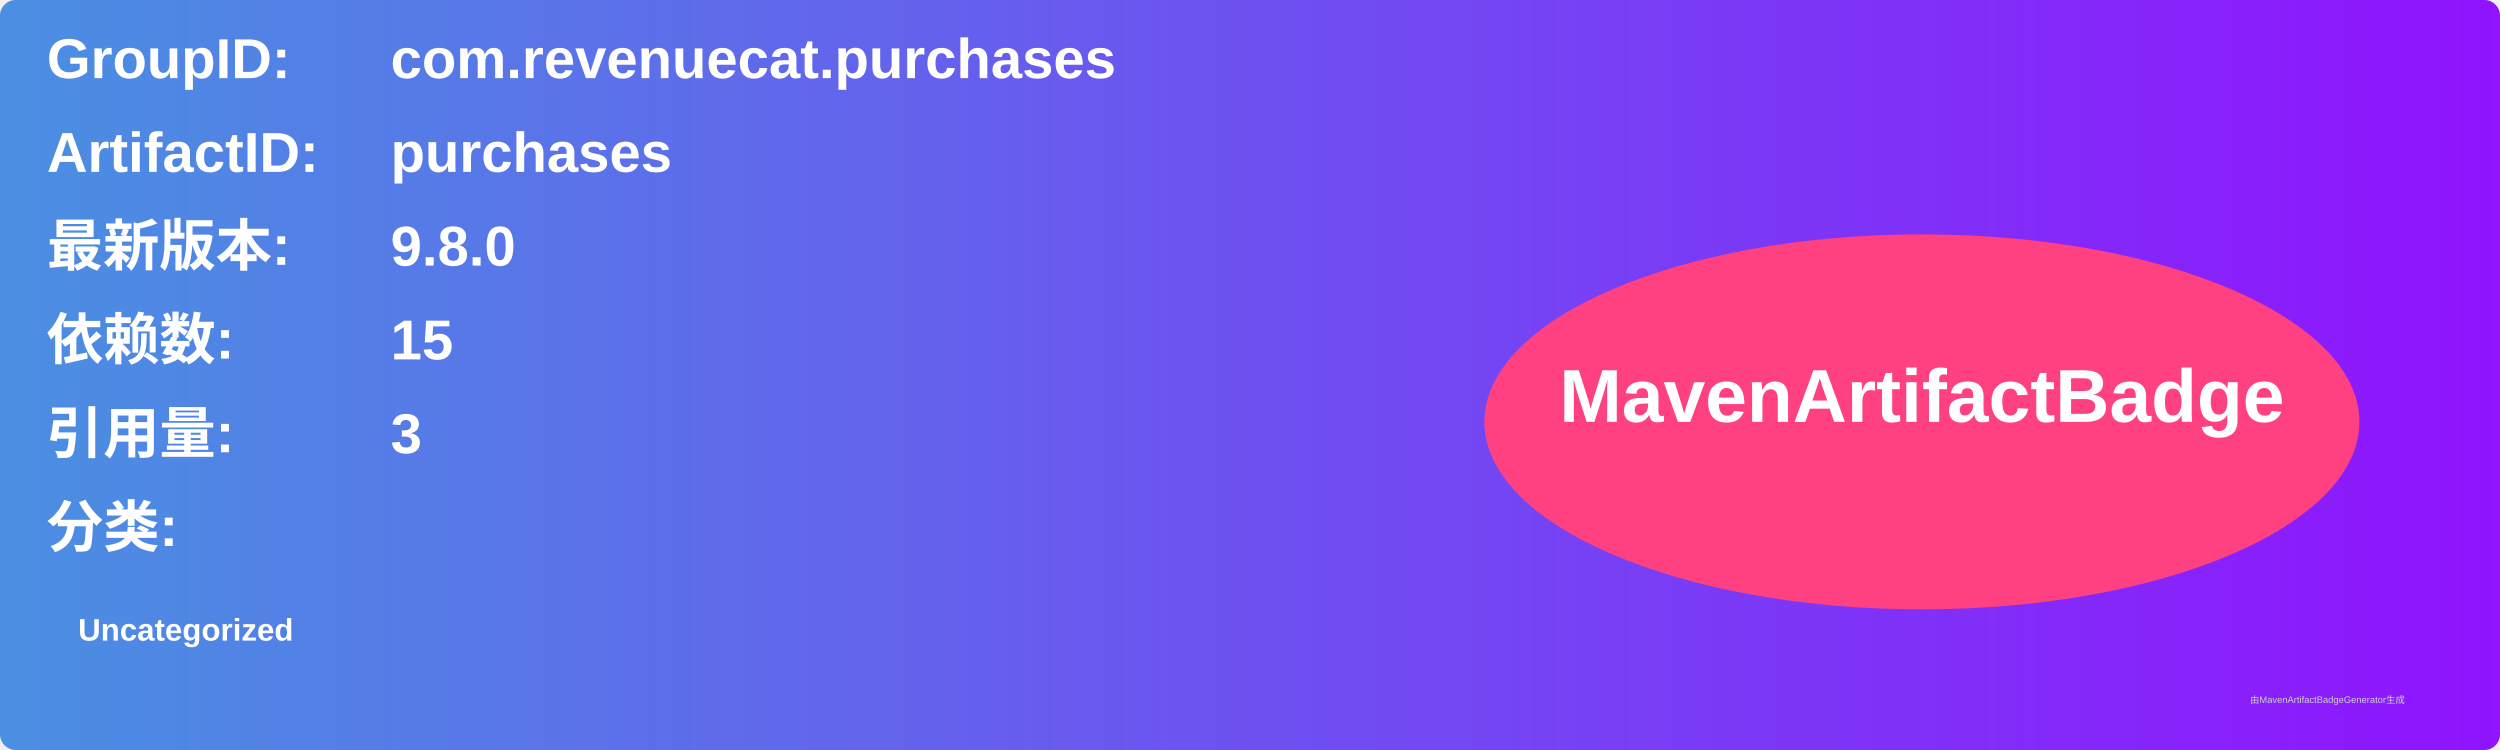
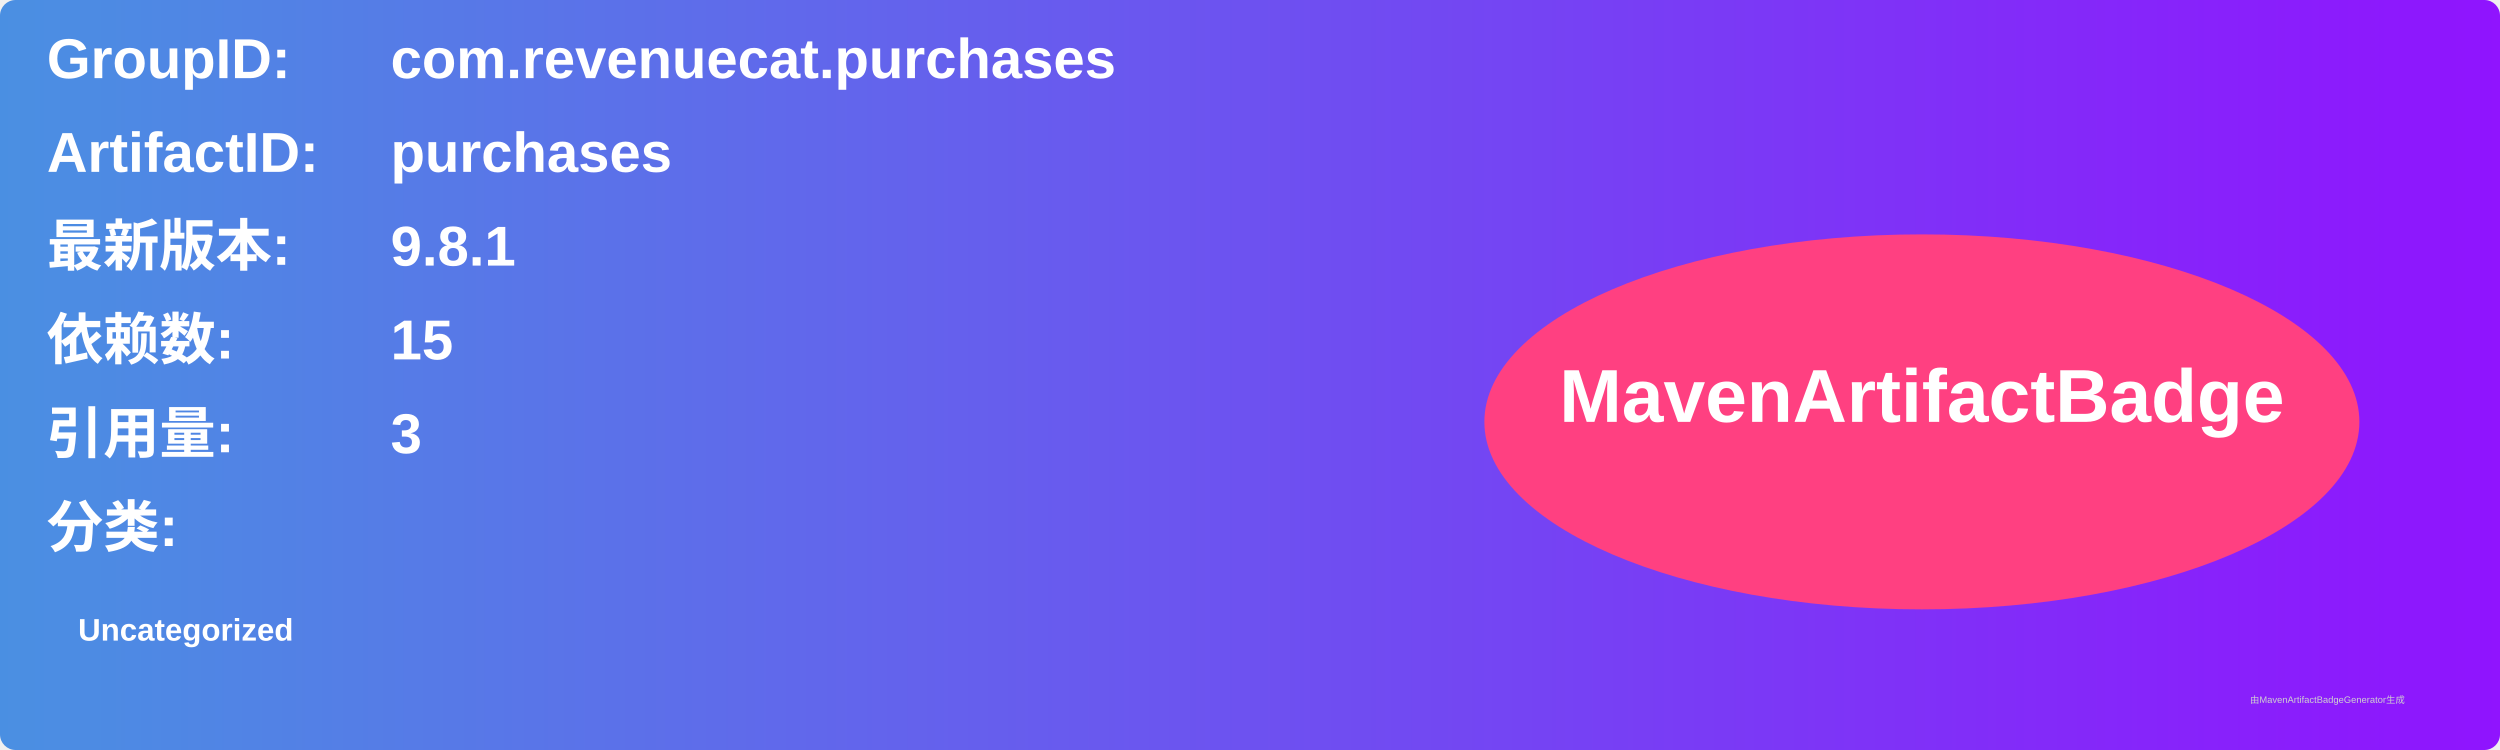
<svg xmlns="http://www.w3.org/2000/svg" width="800" height="240" viewBox="0 0 800 240">
  <linearGradient id="grad" x1="0%" y1="0%" x2="100%" y2="0%">
    <stop offset="0%" stop-color="#4a90e2" />
    <stop offset="100%" stop-color="#9013fe" />
  </linearGradient>
  <rect width="100%" height="100%" rx="5" ry="5" fill="url(#grad)" />
  <g transform="translate(15, 15)">
    <text x="0" y="10" font-family="Arial" font-size="18" fill="white" font-weight="bold" width="260">GroupID:</text>
    <text x="110" y="10" font-family="Arial" font-size="18" fill="white" font-weight="bold" width="460">com.revenuecat.purchases</text>
    <text x="0" y="40" font-family="Arial" font-size="18" fill="white" font-weight="bold" width="260">ArtifactID:</text>
    <text x="110" y="40" font-family="Arial" font-size="18" fill="white" font-weight="bold" width="460">purchases</text>
    <text x="0" y="70" font-family="Arial" font-size="18" fill="white" font-weight="bold">最新版本:</text>
    <text x="110" y="70" font-family="Arial" font-size="18" fill="white" font-weight="bold">
-       <tspan font-weight="bold">9.8.0</tspan>
+       <tspan font-weight="bold">9.8.1</tspan>
    </text>
    <text x="0" y="100" font-family="Arial" font-size="18" fill="white" font-weight="bold">依赖数: </text>
    <text x="110" y="100" font-family="Arial" font-size="18" fill="white">
      <tspan font-weight="bold">15</tspan>
    </text>
    <text x="0" y="130" font-family="Arial" font-size="18" fill="white" font-weight="bold">引用量: </text>
    <text x="110" y="130" font-family="Arial" font-size="18" fill="white">
      <tspan font-weight="bold">3</tspan>
    </text>
    <text x="0" y="160" font-family="Arial" font-size="18" fill="white" font-weight="bold">分类:</text>
    <text x="10" y="190" font-family="Arial" font-size="10" fill="white">
      <tspan font-weight="bold">Uncategorized</tspan>
    </text>
    <ellipse cx="600" cy="120" rx="140" ry="60" fill="#ff4081" />
    <text x="600" y="120" text-anchor="middle" font-family="Arial" font-size="24" fill="white" font-weight="bold">MavenArtifactBadge</text>
  </g>
  <text x="720" y="225" font-family="Arial" font-size="3" fill="#d0d0d0">由MavenArtifactBadgeGenerator生成</text>
</svg>
